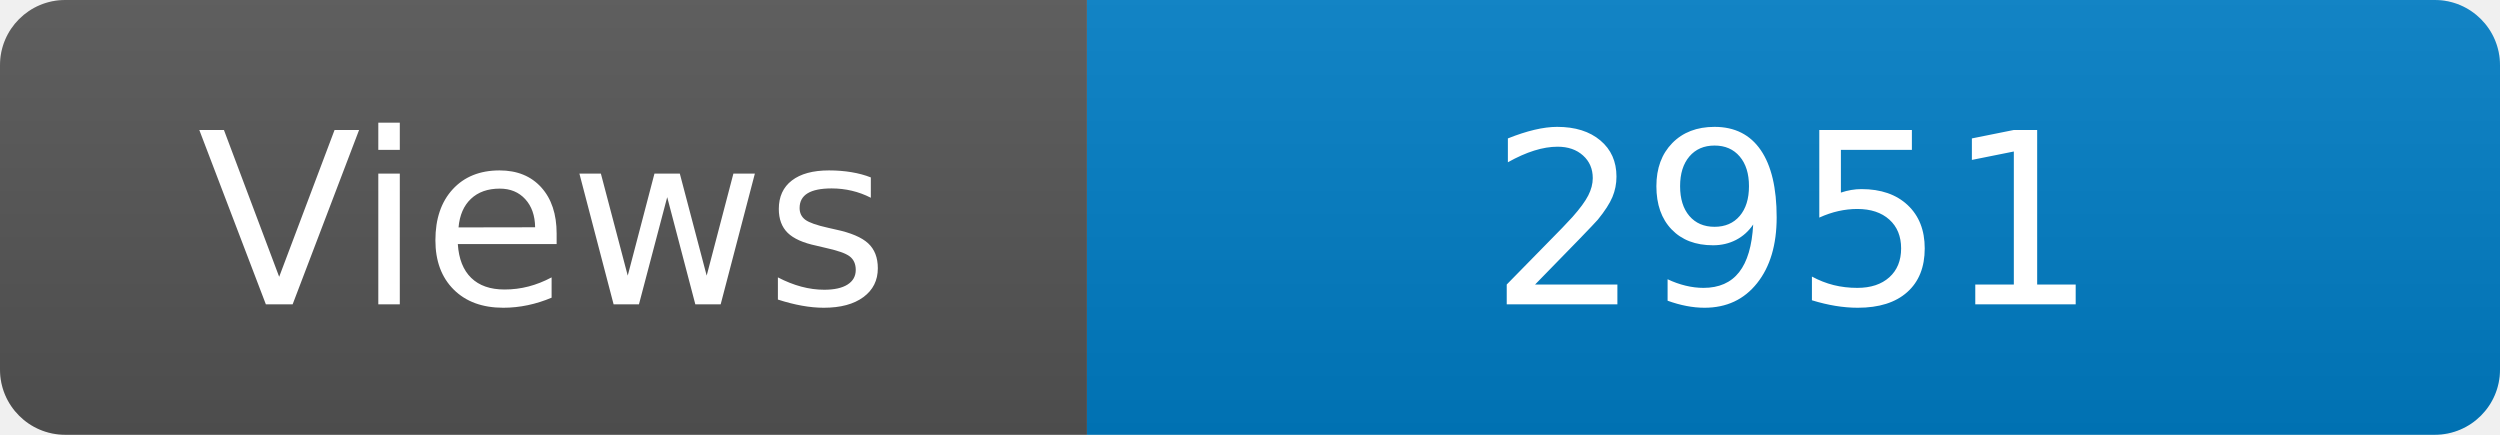
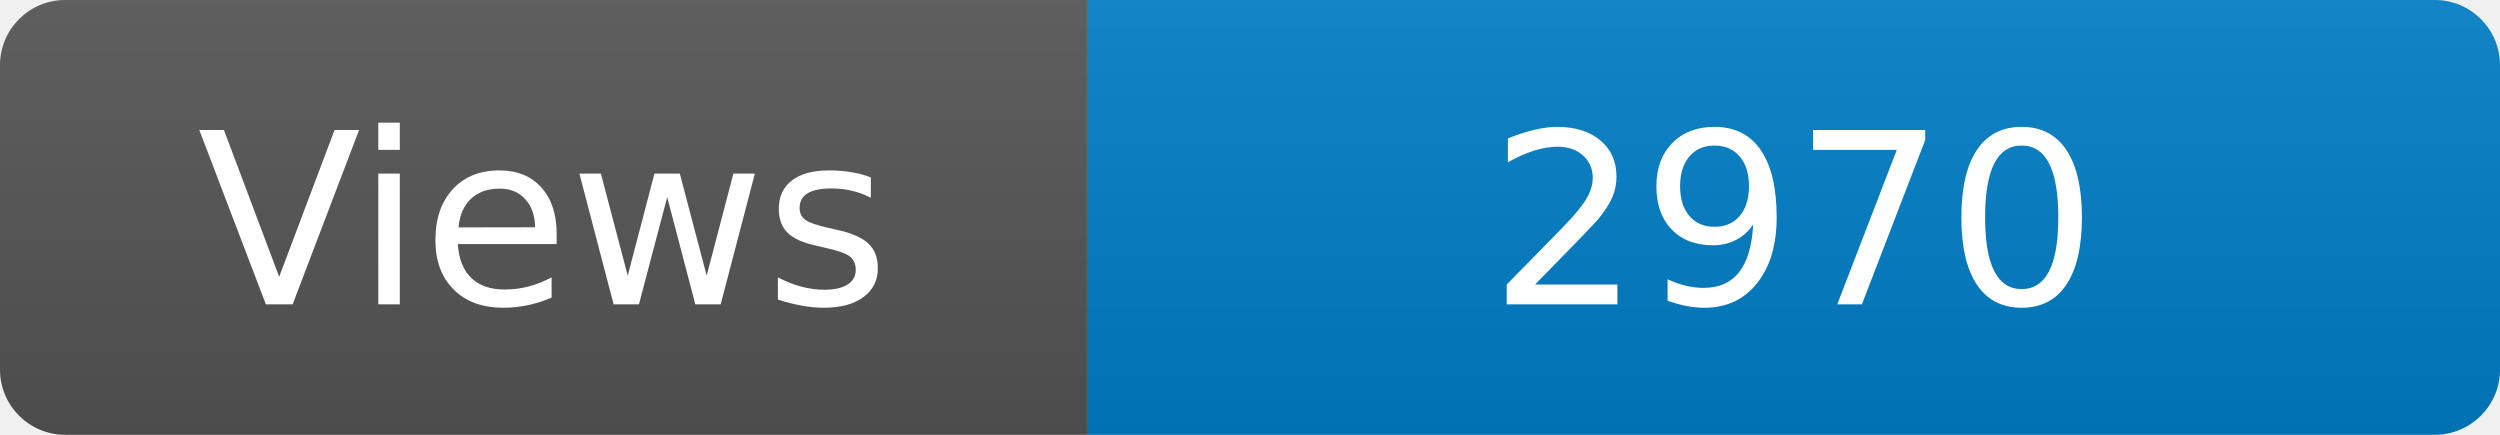
<svg xmlns="http://www.w3.org/2000/svg" width="115" height="20" role="img" aria-label="Maintained?: yes">
  <linearGradient id="s" x2="0" y2="100%">
    <stop offset="0" stop-color="#bbb" stop-opacity=".1" />
    <stop offset="1" stop-opacity=".1" />
  </linearGradient>
  <clipPath id="r">
    <rect width="115" height="20" rx="3" fill="#fff" />
  </clipPath>
  <g clip-path="url(#r)">
    <rect width="50" height="20" fill="#555" />
    <rect x="50" width="160" height="20" fill="#007ec6" />
    <rect width="115" height="20" fill="url(#s)" />
  </g>
  <g fill="#fff" text-anchor="middle" font-family="Verdana,Geneva,DejaVu Sans,sans-serif" font-size="110">
    <text x="250" y="140" transform="scale(.1)" fill="#fff">Views</text>
-     <text x="825" y="140" transform="scale(.1)" fill="#fff">2951</text>
+     <text x="825" y="140" transform="scale(.1)" fill="#fff">2970</text>
  </g>
</svg>
